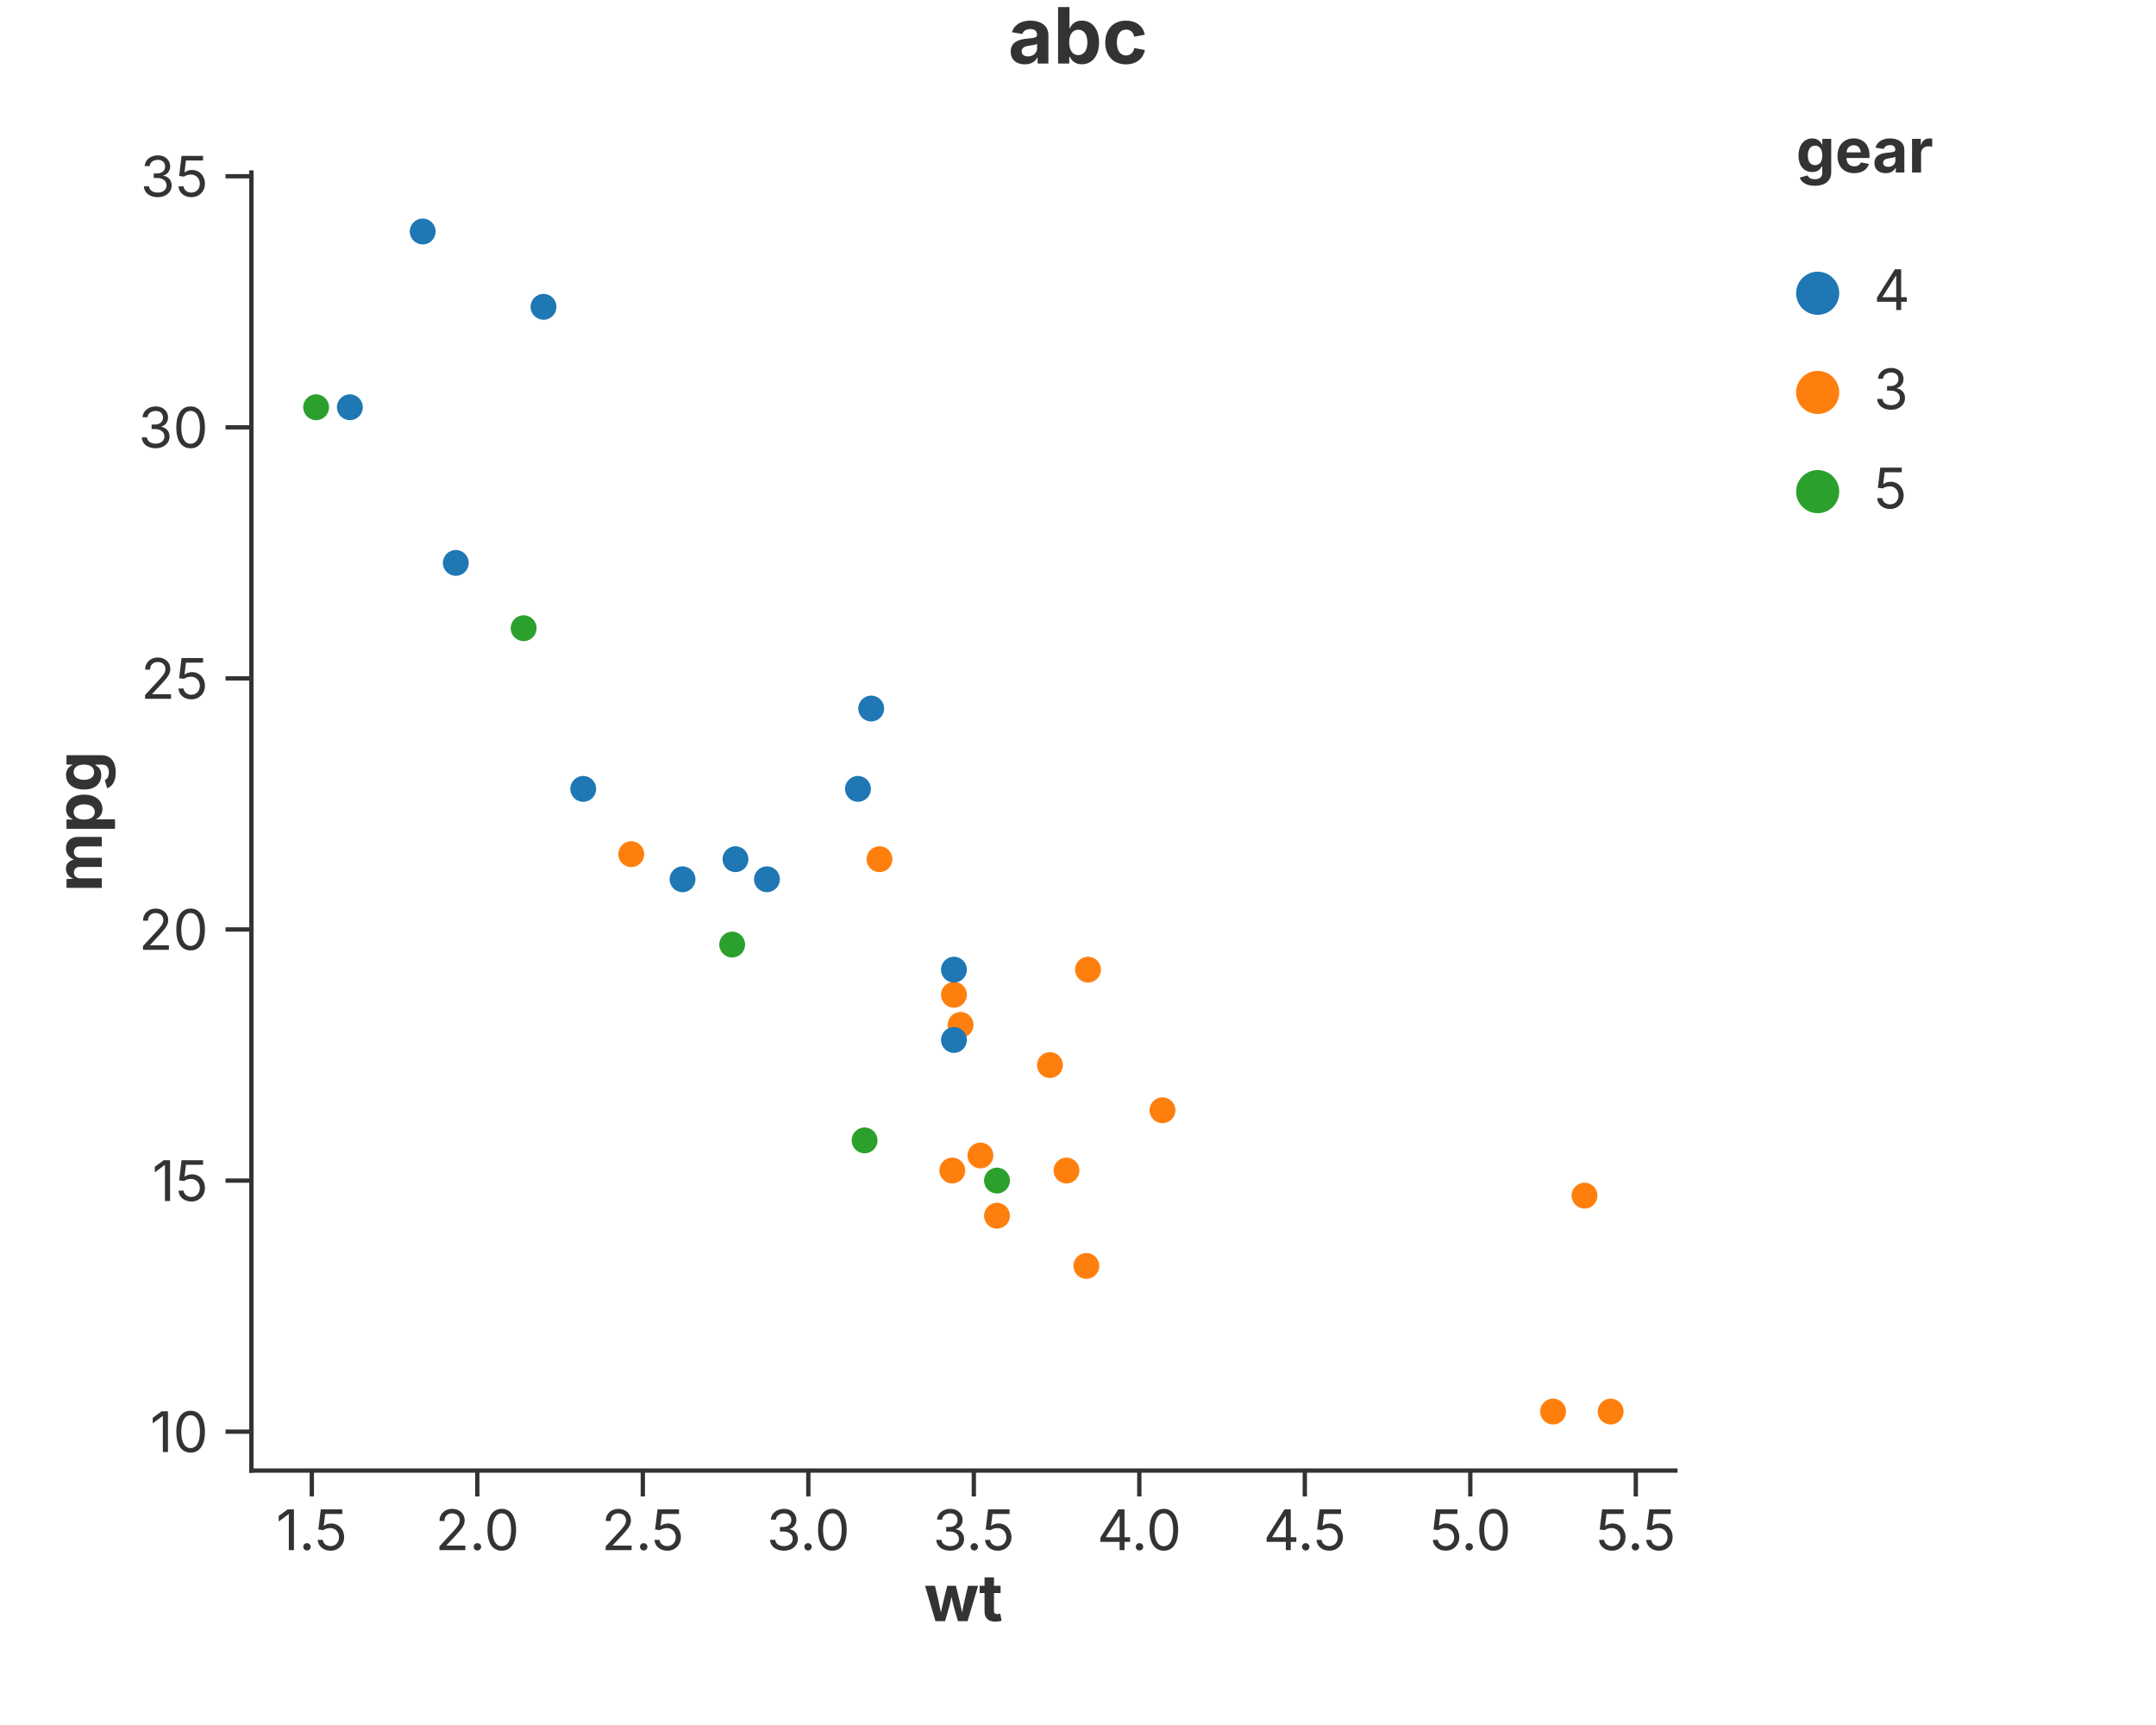
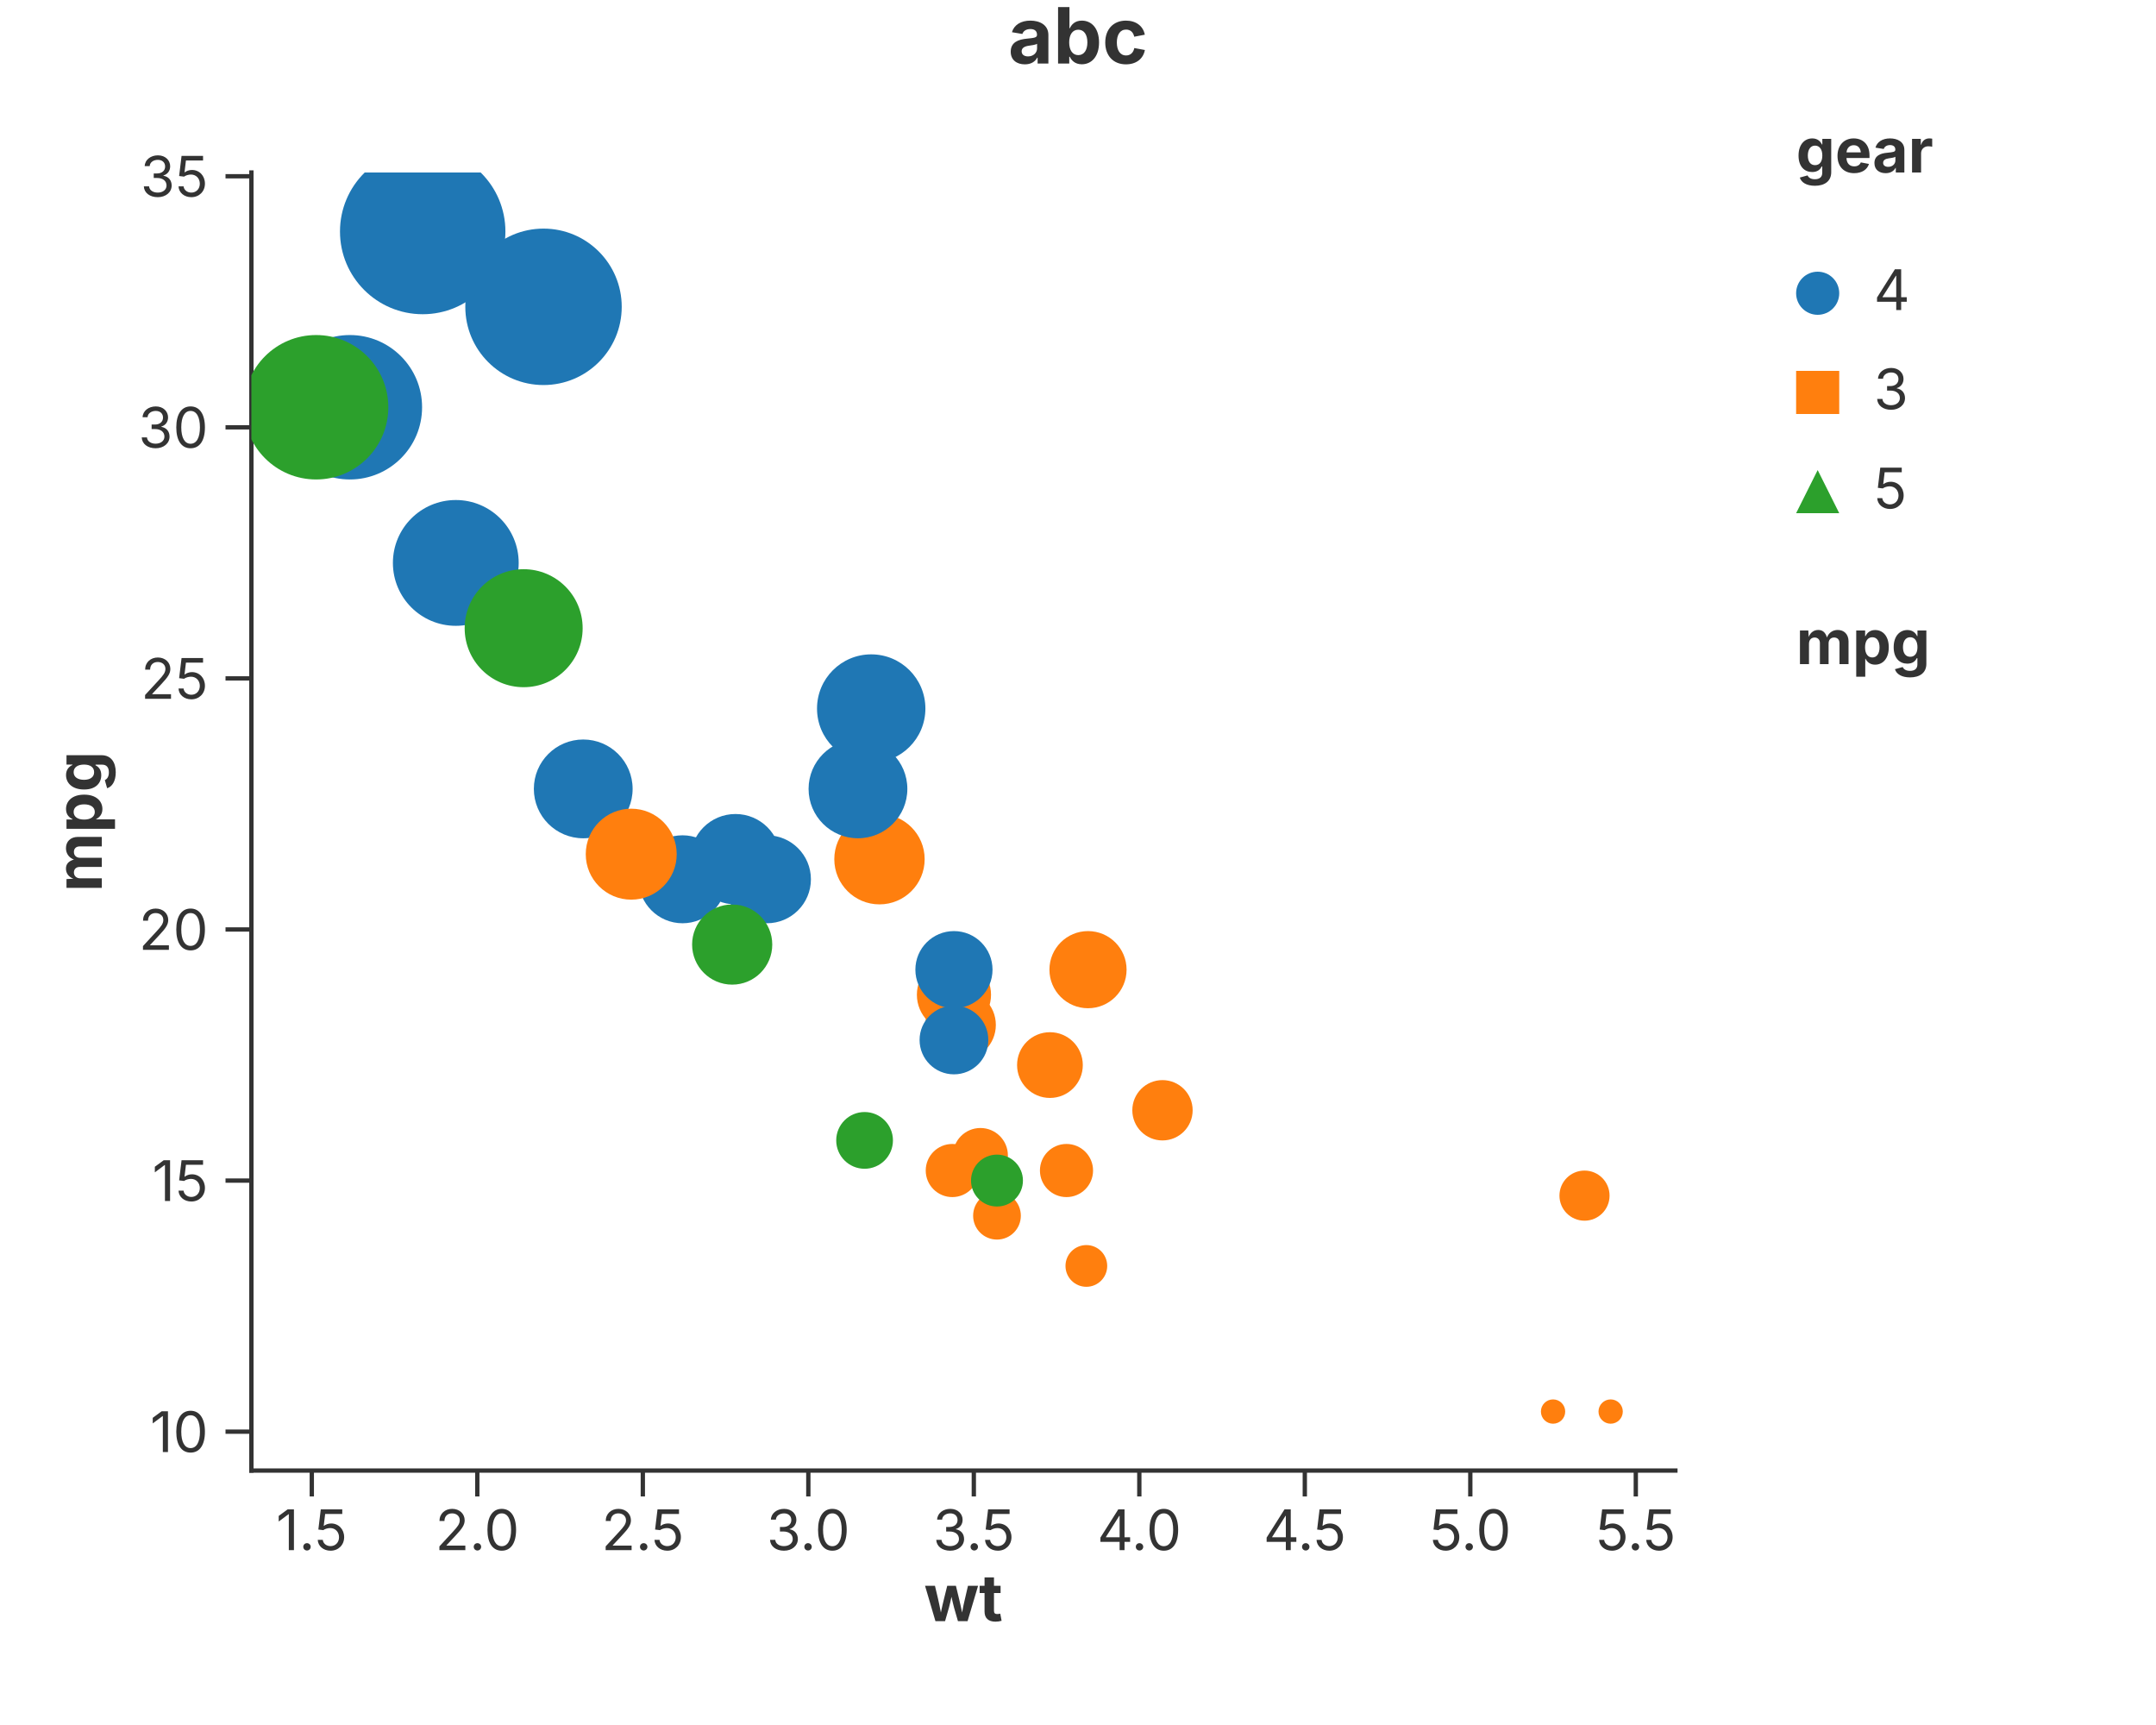
<svg xmlns="http://www.w3.org/2000/svg" width="500" height="400" viewBox="0 0 500 400">
  <rect width="100%" height="100%" fill="white" />
  <text x="250.00" y="8.00" text-anchor="middle" dominant-baseline="middle" font-family="Inter, -apple-system, BlinkMacSystemFont, 'Segoe UI', Roboto, Helvetica, Arial, 'PingFang SC', 'Microsoft YaHei', Ubuntu, Cantarell, 'Noto Sans', sans-serif" font-size="18" fill="#333" font-weight="bold">abc</text>
  <line x1="58.30" y1="341.00" x2="388.54" y2="341.00" stroke="#333" stroke-width="1" stroke-linecap="square" />
  <line x1="72.31" y1="341.00" x2="72.31" y2="347.00" stroke="#333" stroke-width="1.0" />
  <text x="72.31" y="350.00" font-size="13" font-family="Inter, -apple-system, BlinkMacSystemFont, 'Segoe UI', Roboto, Helvetica, Arial, 'PingFang SC', 'Microsoft YaHei', Ubuntu, Cantarell, 'Noto Sans', sans-serif" fill="#333" text-anchor="middle" dominant-baseline="hanging">1.5</text>
  <line x1="110.69" y1="341.00" x2="110.69" y2="347.00" stroke="#333" stroke-width="1.0" />
  <text x="110.69" y="350.00" font-size="13" font-family="Inter, -apple-system, BlinkMacSystemFont, 'Segoe UI', Roboto, Helvetica, Arial, 'PingFang SC', 'Microsoft YaHei', Ubuntu, Cantarell, 'Noto Sans', sans-serif" fill="#333" text-anchor="middle" dominant-baseline="hanging">2.0</text>
  <line x1="149.08" y1="341.00" x2="149.08" y2="347.00" stroke="#333" stroke-width="1.0" />
  <text x="149.08" y="350.00" font-size="13" font-family="Inter, -apple-system, BlinkMacSystemFont, 'Segoe UI', Roboto, Helvetica, Arial, 'PingFang SC', 'Microsoft YaHei', Ubuntu, Cantarell, 'Noto Sans', sans-serif" fill="#333" text-anchor="middle" dominant-baseline="hanging">2.5</text>
  <line x1="187.46" y1="341.00" x2="187.46" y2="347.00" stroke="#333" stroke-width="1.0" />
  <text x="187.46" y="350.00" font-size="13" font-family="Inter, -apple-system, BlinkMacSystemFont, 'Segoe UI', Roboto, Helvetica, Arial, 'PingFang SC', 'Microsoft YaHei', Ubuntu, Cantarell, 'Noto Sans', sans-serif" fill="#333" text-anchor="middle" dominant-baseline="hanging">3.0</text>
  <line x1="225.84" y1="341.00" x2="225.84" y2="347.00" stroke="#333" stroke-width="1.0" />
  <text x="225.84" y="350.00" font-size="13" font-family="Inter, -apple-system, BlinkMacSystemFont, 'Segoe UI', Roboto, Helvetica, Arial, 'PingFang SC', 'Microsoft YaHei', Ubuntu, Cantarell, 'Noto Sans', sans-serif" fill="#333" text-anchor="middle" dominant-baseline="hanging">3.5</text>
  <line x1="264.22" y1="341.00" x2="264.22" y2="347.00" stroke="#333" stroke-width="1.0" />
  <text x="264.22" y="350.00" font-size="13" font-family="Inter, -apple-system, BlinkMacSystemFont, 'Segoe UI', Roboto, Helvetica, Arial, 'PingFang SC', 'Microsoft YaHei', Ubuntu, Cantarell, 'Noto Sans', sans-serif" fill="#333" text-anchor="middle" dominant-baseline="hanging">4.0</text>
  <line x1="302.60" y1="341.00" x2="302.60" y2="347.00" stroke="#333" stroke-width="1.0" />
  <text x="302.60" y="350.00" font-size="13" font-family="Inter, -apple-system, BlinkMacSystemFont, 'Segoe UI', Roboto, Helvetica, Arial, 'PingFang SC', 'Microsoft YaHei', Ubuntu, Cantarell, 'Noto Sans', sans-serif" fill="#333" text-anchor="middle" dominant-baseline="hanging">4.5</text>
  <line x1="340.98" y1="341.00" x2="340.98" y2="347.00" stroke="#333" stroke-width="1.0" />
  <text x="340.98" y="350.00" font-size="13" font-family="Inter, -apple-system, BlinkMacSystemFont, 'Segoe UI', Roboto, Helvetica, Arial, 'PingFang SC', 'Microsoft YaHei', Ubuntu, Cantarell, 'Noto Sans', sans-serif" fill="#333" text-anchor="middle" dominant-baseline="hanging">5.0</text>
  <line x1="379.36" y1="341.00" x2="379.36" y2="347.00" stroke="#333" stroke-width="1.0" />
  <text x="379.36" y="350.00" font-size="13" font-family="Inter, -apple-system, BlinkMacSystemFont, 'Segoe UI', Roboto, Helvetica, Arial, 'PingFang SC', 'Microsoft YaHei', Ubuntu, Cantarell, 'Noto Sans', sans-serif" fill="#333" text-anchor="middle" dominant-baseline="hanging">5.5</text>
  <text x="223.42" y="365.00" text-anchor="middle" font-size="15" font-family="Inter, -apple-system, BlinkMacSystemFont, 'Segoe UI', Roboto, Helvetica, Arial, 'PingFang SC', 'Microsoft YaHei', Ubuntu, Cantarell, 'Noto Sans', sans-serif" fill="#333" font-weight="bold" dominant-baseline="hanging">wt</text>
  <line x1="58.30" y1="341.00" x2="58.30" y2="40.00" stroke="#333" stroke-width="1" stroke-linecap="square" />
  <line x1="58.30" y1="331.98" x2="52.30" y2="331.98" stroke="#333" stroke-width="1.0" />
  <text x="48.30" y="331.98" font-size="13" font-family="Inter, -apple-system, BlinkMacSystemFont, 'Segoe UI', Roboto, Helvetica, Arial, 'PingFang SC', 'Microsoft YaHei', Ubuntu, Cantarell, 'Noto Sans', sans-serif" fill="#333" text-anchor="end" dominant-baseline="central">10</text>
  <line x1="58.30" y1="273.76" x2="52.30" y2="273.76" stroke="#333" stroke-width="1.0" />
  <text x="48.30" y="273.76" font-size="13" font-family="Inter, -apple-system, BlinkMacSystemFont, 'Segoe UI', Roboto, Helvetica, Arial, 'PingFang SC', 'Microsoft YaHei', Ubuntu, Cantarell, 'Noto Sans', sans-serif" fill="#333" text-anchor="end" dominant-baseline="central">15</text>
  <line x1="58.30" y1="215.53" x2="52.30" y2="215.53" stroke="#333" stroke-width="1.0" />
  <text x="48.30" y="215.53" font-size="13" font-family="Inter, -apple-system, BlinkMacSystemFont, 'Segoe UI', Roboto, Helvetica, Arial, 'PingFang SC', 'Microsoft YaHei', Ubuntu, Cantarell, 'Noto Sans', sans-serif" fill="#333" text-anchor="end" dominant-baseline="central">20</text>
  <line x1="58.30" y1="157.31" x2="52.30" y2="157.31" stroke="#333" stroke-width="1.0" />
  <text x="48.30" y="157.31" font-size="13" font-family="Inter, -apple-system, BlinkMacSystemFont, 'Segoe UI', Roboto, Helvetica, Arial, 'PingFang SC', 'Microsoft YaHei', Ubuntu, Cantarell, 'Noto Sans', sans-serif" fill="#333" text-anchor="end" dominant-baseline="central">25</text>
  <line x1="58.30" y1="99.09" x2="52.30" y2="99.09" stroke="#333" stroke-width="1.0" />
  <text x="48.30" y="99.09" font-size="13" font-family="Inter, -apple-system, BlinkMacSystemFont, 'Segoe UI', Roboto, Helvetica, Arial, 'PingFang SC', 'Microsoft YaHei', Ubuntu, Cantarell, 'Noto Sans', sans-serif" fill="#333" text-anchor="end" dominant-baseline="central">30</text>
  <line x1="58.30" y1="40.87" x2="52.30" y2="40.87" stroke="#333" stroke-width="1.0" />
  <text x="48.30" y="40.87" font-size="13" font-family="Inter, -apple-system, BlinkMacSystemFont, 'Segoe UI', Roboto, Helvetica, Arial, 'PingFang SC', 'Microsoft YaHei', Ubuntu, Cantarell, 'Noto Sans', sans-serif" fill="#333" text-anchor="end" dominant-baseline="central">35</text>
  <text x="18.00" y="190.50" text-anchor="middle" font-size="15" font-family="Inter, -apple-system, BlinkMacSystemFont, 'Segoe UI', Roboto, Helvetica, Arial, 'PingFang SC', 'Microsoft YaHei', Ubuntu, Cantarell, 'Noto Sans', sans-serif" fill="#333" font-weight="bold" transform="rotate(-90, 18.00, 190.50)" dominant-baseline="middle">mpg</text>
  <defs>
    <clipPath id="plot-clip-area">
      <rect x="58.300" y="40.000" width="330.240" height="301.000" />
    </clipPath>
  </defs>
-   <circle cx="158.287" cy="203.891" r="3.000" fill="#1f77b4" stroke="none" stroke-width="0.000" fill-opacity="1.000" stroke-opacity="1.000" clip-path="url(#plot-clip-area)" />
-   <circle cx="177.861" cy="203.891" r="3.000" fill="#1f77b4" stroke="none" stroke-width="0.000" fill-opacity="1.000" stroke-opacity="1.000" clip-path="url(#plot-clip-area)" />
-   <circle cx="135.258" cy="182.931" r="3.000" fill="#1f77b4" stroke="none" stroke-width="0.000" fill-opacity="1.000" stroke-opacity="1.000" clip-path="url(#plot-clip-area)" />
-   <circle cx="203.961" cy="199.233" r="3.000" fill="#ff7f0e" stroke="none" stroke-width="0.000" fill-opacity="1.000" stroke-opacity="1.000" clip-path="url(#plot-clip-area)" />
-   <circle cx="221.232" cy="230.672" r="3.000" fill="#ff7f0e" stroke="none" stroke-width="0.000" fill-opacity="1.000" stroke-opacity="1.000" clip-path="url(#plot-clip-area)" />
-   <circle cx="222.768" cy="237.659" r="3.000" fill="#ff7f0e" stroke="none" stroke-width="0.000" fill-opacity="1.000" stroke-opacity="1.000" clip-path="url(#plot-clip-area)" />
-   <circle cx="231.211" cy="281.906" r="3.000" fill="#ff7f0e" stroke="none" stroke-width="0.000" fill-opacity="1.000" stroke-opacity="1.000" clip-path="url(#plot-clip-area)" />
-   <circle cx="202.042" cy="164.301" r="3.000" fill="#1f77b4" stroke="none" stroke-width="0.000" fill-opacity="1.000" stroke-opacity="1.000" clip-path="url(#plot-clip-area)" />
-   <circle cx="198.971" cy="182.931" r="3.000" fill="#1f77b4" stroke="none" stroke-width="0.000" fill-opacity="1.000" stroke-opacity="1.000" clip-path="url(#plot-clip-area)" />
-   <circle cx="221.232" cy="224.850" r="3.000" fill="#1f77b4" stroke="none" stroke-width="0.000" fill-opacity="1.000" stroke-opacity="1.000" clip-path="url(#plot-clip-area)" />
-   <circle cx="221.232" cy="241.152" r="3.000" fill="#1f77b4" stroke="none" stroke-width="0.000" fill-opacity="1.000" stroke-opacity="1.000" clip-path="url(#plot-clip-area)" />
-   <circle cx="269.593" cy="257.454" r="3.000" fill="#ff7f0e" stroke="none" stroke-width="0.000" fill-opacity="1.000" stroke-opacity="1.000" clip-path="url(#plot-clip-area)" />
-   <circle cx="243.493" cy="246.974" r="3.000" fill="#ff7f0e" stroke="none" stroke-width="0.000" fill-opacity="1.000" stroke-opacity="1.000" clip-path="url(#plot-clip-area)" />
-   <circle cx="247.332" cy="271.426" r="3.000" fill="#ff7f0e" stroke="none" stroke-width="0.000" fill-opacity="1.000" stroke-opacity="1.000" clip-path="url(#plot-clip-area)" />
-   <circle cx="360.172" cy="327.318" r="3.000" fill="#ff7f0e" stroke="none" stroke-width="0.000" fill-opacity="1.000" stroke-opacity="1.000" clip-path="url(#plot-clip-area)" />
-   <circle cx="373.529" cy="327.318" r="3.000" fill="#ff7f0e" stroke="none" stroke-width="0.000" fill-opacity="1.000" stroke-opacity="1.000" clip-path="url(#plot-clip-area)" />
-   <circle cx="367.465" cy="277.249" r="3.000" fill="#ff7f0e" stroke="none" stroke-width="0.000" fill-opacity="1.000" stroke-opacity="1.000" clip-path="url(#plot-clip-area)" />
-   <circle cx="126.047" cy="71.148" r="3.000" fill="#1f77b4" stroke="none" stroke-width="0.000" fill-opacity="1.000" stroke-opacity="1.000" clip-path="url(#plot-clip-area)" />
-   <circle cx="81.141" cy="94.436" r="3.000" fill="#1f77b4" stroke="none" stroke-width="0.000" fill-opacity="1.000" stroke-opacity="1.000" clip-path="url(#plot-clip-area)" />
-   <circle cx="98.028" cy="53.682" r="3.000" fill="#1f77b4" stroke="none" stroke-width="0.000" fill-opacity="1.000" stroke-opacity="1.000" clip-path="url(#plot-clip-area)" />
-   <circle cx="146.389" cy="198.069" r="3.000" fill="#ff7f0e" stroke="none" stroke-width="0.000" fill-opacity="1.000" stroke-opacity="1.000" clip-path="url(#plot-clip-area)" />
-   <circle cx="227.373" cy="267.933" r="3.000" fill="#ff7f0e" stroke="none" stroke-width="0.000" fill-opacity="1.000" stroke-opacity="1.000" clip-path="url(#plot-clip-area)" />
-   <circle cx="220.848" cy="271.426" r="3.000" fill="#ff7f0e" stroke="none" stroke-width="0.000" fill-opacity="1.000" stroke-opacity="1.000" clip-path="url(#plot-clip-area)" />
-   <circle cx="251.937" cy="293.550" r="3.000" fill="#ff7f0e" stroke="none" stroke-width="0.000" fill-opacity="1.000" stroke-opacity="1.000" clip-path="url(#plot-clip-area)" />
-   <circle cx="252.321" cy="224.850" r="3.000" fill="#ff7f0e" stroke="none" stroke-width="0.000" fill-opacity="1.000" stroke-opacity="1.000" clip-path="url(#plot-clip-area)" />
-   <circle cx="105.705" cy="130.533" r="3.000" fill="#1f77b4" stroke="none" stroke-width="0.000" fill-opacity="1.000" stroke-opacity="1.000" clip-path="url(#plot-clip-area)" />
-   <circle cx="121.441" cy="145.670" r="3.000" fill="#2ca02c" stroke="none" stroke-width="0.000" fill-opacity="1.000" stroke-opacity="1.000" clip-path="url(#plot-clip-area)" />
-   <circle cx="73.311" cy="94.436" r="3.000" fill="#2ca02c" stroke="none" stroke-width="0.000" fill-opacity="1.000" stroke-opacity="1.000" clip-path="url(#plot-clip-area)" />
-   <circle cx="200.506" cy="264.440" r="3.000" fill="#2ca02c" stroke="none" stroke-width="0.000" fill-opacity="1.000" stroke-opacity="1.000" clip-path="url(#plot-clip-area)" />
-   <circle cx="169.801" cy="219.028" r="3.000" fill="#2ca02c" stroke="none" stroke-width="0.000" fill-opacity="1.000" stroke-opacity="1.000" clip-path="url(#plot-clip-area)" />
-   <circle cx="231.211" cy="273.755" r="3.000" fill="#2ca02c" stroke="none" stroke-width="0.000" fill-opacity="1.000" stroke-opacity="1.000" clip-path="url(#plot-clip-area)" />
-   <circle cx="170.569" cy="199.233" r="3.000" fill="#1f77b4" stroke="none" stroke-width="0.000" fill-opacity="1.000" stroke-opacity="1.000" clip-path="url(#plot-clip-area)" />
+   <circle cx="158.287" cy="203.891" r="10.199" fill="#1f77b4" stroke="none" stroke-width="0.000" fill-opacity="1.000" stroke-opacity="1.000" clip-path="url(#plot-clip-area)" />
+   <circle cx="177.861" cy="203.891" r="10.199" fill="#1f77b4" stroke="none" stroke-width="0.000" fill-opacity="1.000" stroke-opacity="1.000" clip-path="url(#plot-clip-area)" />
+   <circle cx="135.258" cy="182.931" r="11.453" fill="#1f77b4" stroke="none" stroke-width="0.000" fill-opacity="1.000" stroke-opacity="1.000" clip-path="url(#plot-clip-area)" />
+   <circle cx="203.961" cy="199.233" r="10.478" fill="#ff7f0e" stroke="none" stroke-width="0.000" fill-opacity="1.000" stroke-opacity="1.000" clip-path="url(#plot-clip-area)" />
+   <circle cx="221.232" cy="230.672" r="8.598" fill="#ff7f0e" stroke="none" stroke-width="0.000" fill-opacity="1.000" stroke-opacity="1.000" clip-path="url(#plot-clip-area)" />
+   <circle cx="222.768" cy="237.659" r="8.180" fill="#ff7f0e" stroke="none" stroke-width="0.000" fill-opacity="1.000" stroke-opacity="1.000" clip-path="url(#plot-clip-area)" />
+   <circle cx="231.211" cy="281.906" r="5.534" fill="#ff7f0e" stroke="none" stroke-width="0.000" fill-opacity="1.000" stroke-opacity="1.000" clip-path="url(#plot-clip-area)" />
+   <circle cx="202.042" cy="164.301" r="12.567" fill="#1f77b4" stroke="none" stroke-width="0.000" fill-opacity="1.000" stroke-opacity="1.000" clip-path="url(#plot-clip-area)" />
+   <circle cx="198.971" cy="182.931" r="11.453" fill="#1f77b4" stroke="none" stroke-width="0.000" fill-opacity="1.000" stroke-opacity="1.000" clip-path="url(#plot-clip-area)" />
+   <circle cx="221.232" cy="224.850" r="8.946" fill="#1f77b4" stroke="none" stroke-width="0.000" fill-opacity="1.000" stroke-opacity="1.000" clip-path="url(#plot-clip-area)" />
+   <circle cx="221.232" cy="241.152" r="7.971" fill="#1f77b4" stroke="none" stroke-width="0.000" fill-opacity="1.000" stroke-opacity="1.000" clip-path="url(#plot-clip-area)" />
+   <circle cx="269.593" cy="257.454" r="6.996" fill="#ff7f0e" stroke="none" stroke-width="0.000" fill-opacity="1.000" stroke-opacity="1.000" clip-path="url(#plot-clip-area)" />
+   <circle cx="243.493" cy="246.974" r="7.623" fill="#ff7f0e" stroke="none" stroke-width="0.000" fill-opacity="1.000" stroke-opacity="1.000" clip-path="url(#plot-clip-area)" />
+   <circle cx="247.332" cy="271.426" r="6.161" fill="#ff7f0e" stroke="none" stroke-width="0.000" fill-opacity="1.000" stroke-opacity="1.000" clip-path="url(#plot-clip-area)" />
+   <circle cx="360.172" cy="327.318" r="2.818" fill="#ff7f0e" stroke="none" stroke-width="0.000" fill-opacity="1.000" stroke-opacity="1.000" clip-path="url(#plot-clip-area)" />
+   <circle cx="373.529" cy="327.318" r="2.818" fill="#ff7f0e" stroke="none" stroke-width="0.000" fill-opacity="1.000" stroke-opacity="1.000" clip-path="url(#plot-clip-area)" />
+   <circle cx="367.465" cy="277.249" r="5.812" fill="#ff7f0e" stroke="none" stroke-width="0.000" fill-opacity="1.000" stroke-opacity="1.000" clip-path="url(#plot-clip-area)" />
+   <circle cx="126.047" cy="71.148" r="18.137" fill="#1f77b4" stroke="none" stroke-width="0.000" fill-opacity="1.000" stroke-opacity="1.000" clip-path="url(#plot-clip-area)" />
+   <circle cx="81.141" cy="94.436" r="16.745" fill="#1f77b4" stroke="none" stroke-width="0.000" fill-opacity="1.000" stroke-opacity="1.000" clip-path="url(#plot-clip-area)" />
+   <circle cx="98.028" cy="53.682" r="19.182" fill="#1f77b4" stroke="none" stroke-width="0.000" fill-opacity="1.000" stroke-opacity="1.000" clip-path="url(#plot-clip-area)" />
+   <circle cx="146.389" cy="198.069" r="10.547" fill="#ff7f0e" stroke="none" stroke-width="0.000" fill-opacity="1.000" stroke-opacity="1.000" clip-path="url(#plot-clip-area)" />
+   <circle cx="227.373" cy="267.933" r="6.369" fill="#ff7f0e" stroke="none" stroke-width="0.000" fill-opacity="1.000" stroke-opacity="1.000" clip-path="url(#plot-clip-area)" />
+   <circle cx="220.848" cy="271.426" r="6.161" fill="#ff7f0e" stroke="none" stroke-width="0.000" fill-opacity="1.000" stroke-opacity="1.000" clip-path="url(#plot-clip-area)" />
+   <circle cx="251.937" cy="293.550" r="4.838" fill="#ff7f0e" stroke="none" stroke-width="0.000" fill-opacity="1.000" stroke-opacity="1.000" clip-path="url(#plot-clip-area)" />
+   <circle cx="252.321" cy="224.850" r="8.946" fill="#ff7f0e" stroke="none" stroke-width="0.000" fill-opacity="1.000" stroke-opacity="1.000" clip-path="url(#plot-clip-area)" />
+   <circle cx="105.705" cy="130.533" r="14.586" fill="#1f77b4" stroke="none" stroke-width="0.000" fill-opacity="1.000" stroke-opacity="1.000" clip-path="url(#plot-clip-area)" />
+   <circle cx="121.441" cy="145.670" r="13.681" fill="#2ca02c" stroke="none" stroke-width="0.000" fill-opacity="1.000" stroke-opacity="1.000" clip-path="url(#plot-clip-area)" />
+   <circle cx="73.311" cy="94.436" r="16.745" fill="#2ca02c" stroke="none" stroke-width="0.000" fill-opacity="1.000" stroke-opacity="1.000" clip-path="url(#plot-clip-area)" />
+   <circle cx="200.506" cy="264.440" r="6.578" fill="#2ca02c" stroke="none" stroke-width="0.000" fill-opacity="1.000" stroke-opacity="1.000" clip-path="url(#plot-clip-area)" />
+   <circle cx="169.801" cy="219.028" r="9.294" fill="#2ca02c" stroke="none" stroke-width="0.000" fill-opacity="1.000" stroke-opacity="1.000" clip-path="url(#plot-clip-area)" />
+   <circle cx="231.211" cy="273.755" r="6.021" fill="#2ca02c" stroke="none" stroke-width="0.000" fill-opacity="1.000" stroke-opacity="1.000" clip-path="url(#plot-clip-area)" />
+   <circle cx="170.569" cy="199.233" r="10.478" fill="#1f77b4" stroke="none" stroke-width="0.000" fill-opacity="1.000" stroke-opacity="1.000" clip-path="url(#plot-clip-area)" />
  <text x="416.540" y="40.000" font-size="14.3" font-family="Inter, -apple-system, BlinkMacSystemFont, 'Segoe UI', Roboto, Helvetica, Arial, 'PingFang SC', 'Microsoft YaHei', Ubuntu, Cantarell, 'Noto Sans', sans-serif" fill="#333" fill-opacity="1.000" text-anchor="start" font-weight="bold">gear</text>
  <circle cx="421.540" cy="68.000" r="5.000" fill="#1f77b4" stroke="none" stroke-width="0.000" fill-opacity="1.000" stroke-opacity="1.000" />
  <text x="434.540" y="71.900" font-size="13.0" font-family="Inter, -apple-system, BlinkMacSystemFont, 'Segoe UI', Roboto, Helvetica, Arial, 'PingFang SC', 'Microsoft YaHei', Ubuntu, Cantarell, 'Noto Sans', sans-serif" fill="#333" fill-opacity="1.000" text-anchor="start" font-weight="normal">4</text>
-   <circle cx="421.540" cy="91.000" r="5.000" fill="#ff7f0e" stroke="none" stroke-width="0.000" fill-opacity="1.000" stroke-opacity="1.000" />
+   <rect x="416.540" y="86.000" width="10.000" height="10.000" fill="#ff7f0e" stroke="none" stroke-width="0.000" fill-opacity="1.000" stroke-opacity="1.000" />
  <text x="434.540" y="94.900" font-size="13.0" font-family="Inter, -apple-system, BlinkMacSystemFont, 'Segoe UI', Roboto, Helvetica, Arial, 'PingFang SC', 'Microsoft YaHei', Ubuntu, Cantarell, 'Noto Sans', sans-serif" fill="#333" fill-opacity="1.000" text-anchor="start" font-weight="normal">3</text>
-   <circle cx="421.540" cy="114.000" r="5.000" fill="#2ca02c" stroke="none" stroke-width="0.000" fill-opacity="1.000" stroke-opacity="1.000" />
+   <polygon points="421.540,109.000 416.540,119.000 426.540,119.000" fill="#2ca02c" stroke="none" stroke-width="0.000" fill-opacity="1.000" stroke-opacity="1.000" />
  <text x="434.540" y="117.900" font-size="13.0" font-family="Inter, -apple-system, BlinkMacSystemFont, 'Segoe UI', Roboto, Helvetica, Arial, 'PingFang SC', 'Microsoft YaHei', Ubuntu, Cantarell, 'Noto Sans', sans-serif" fill="#333" fill-opacity="1.000" text-anchor="start" font-weight="normal">5</text>
+   <text x="416.540" y="154.000" font-size="14.3" font-family="Inter, -apple-system, BlinkMacSystemFont, 'Segoe UI', Roboto, Helvetica, Arial, 'PingFang SC', 'Microsoft YaHei', Ubuntu, Cantarell, 'Noto Sans', sans-serif" fill="#333" fill-opacity="1.000" text-anchor="start" font-weight="bold">mpg</text>
</svg>
